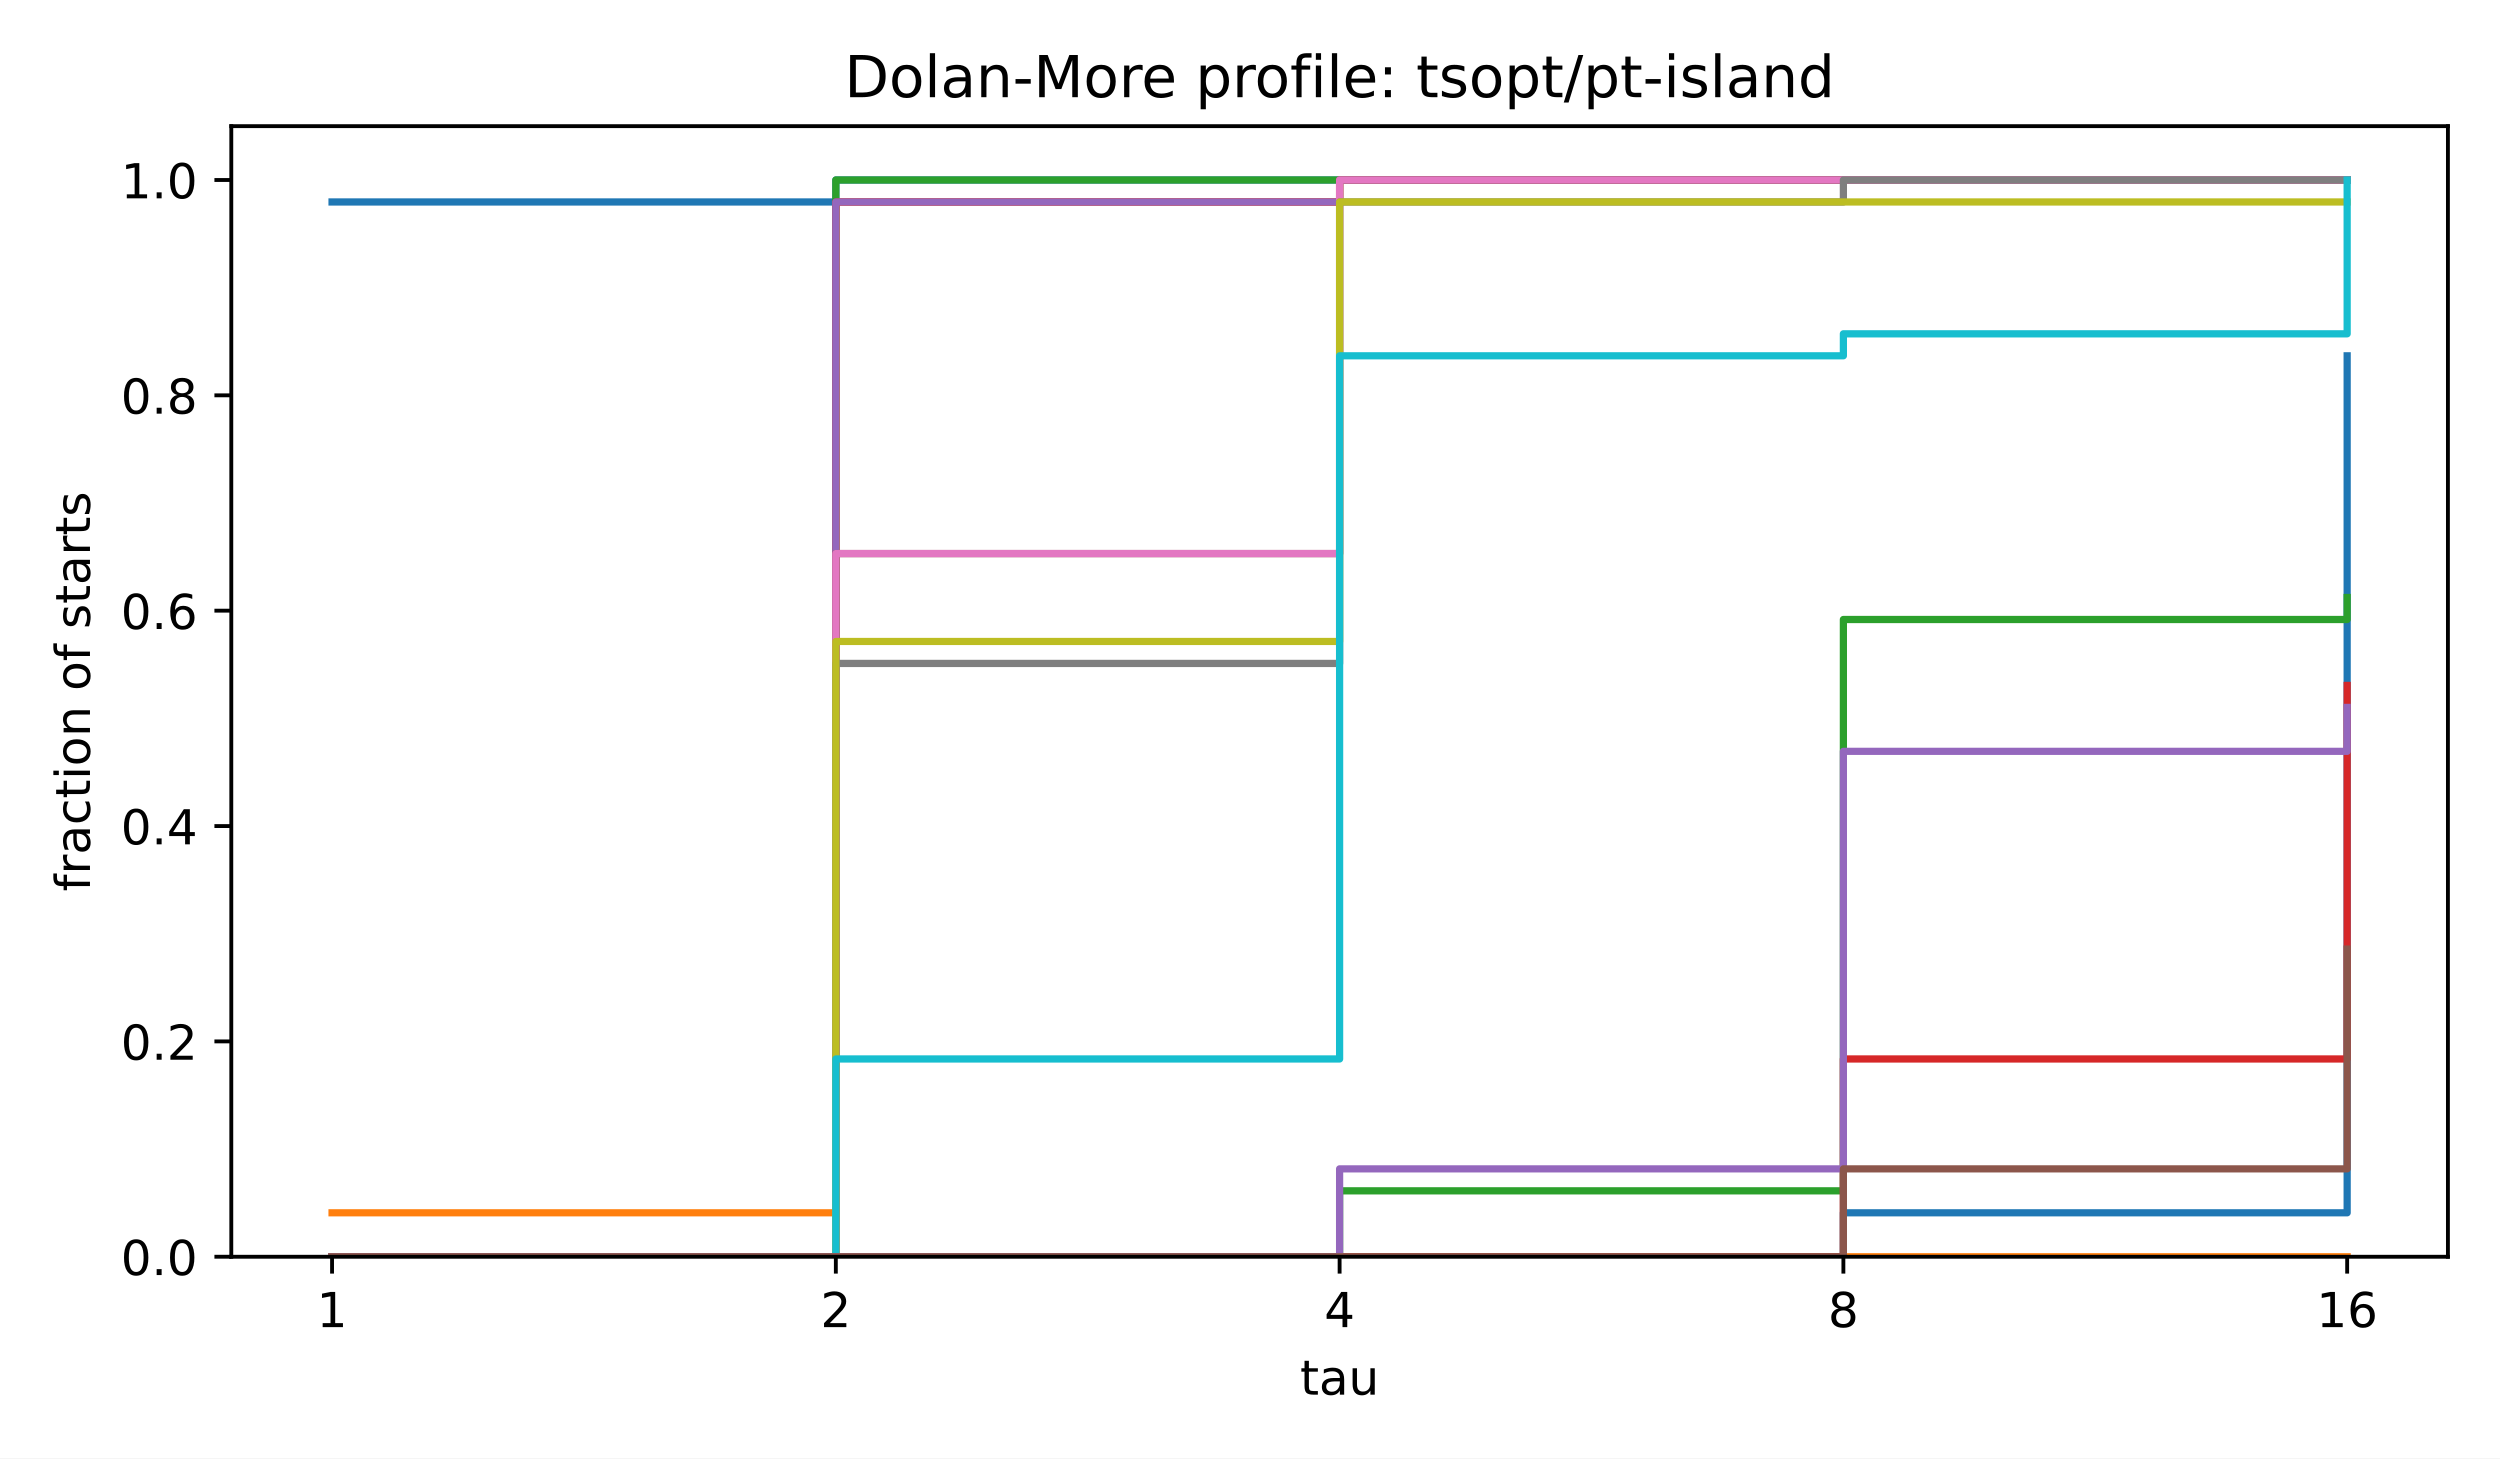
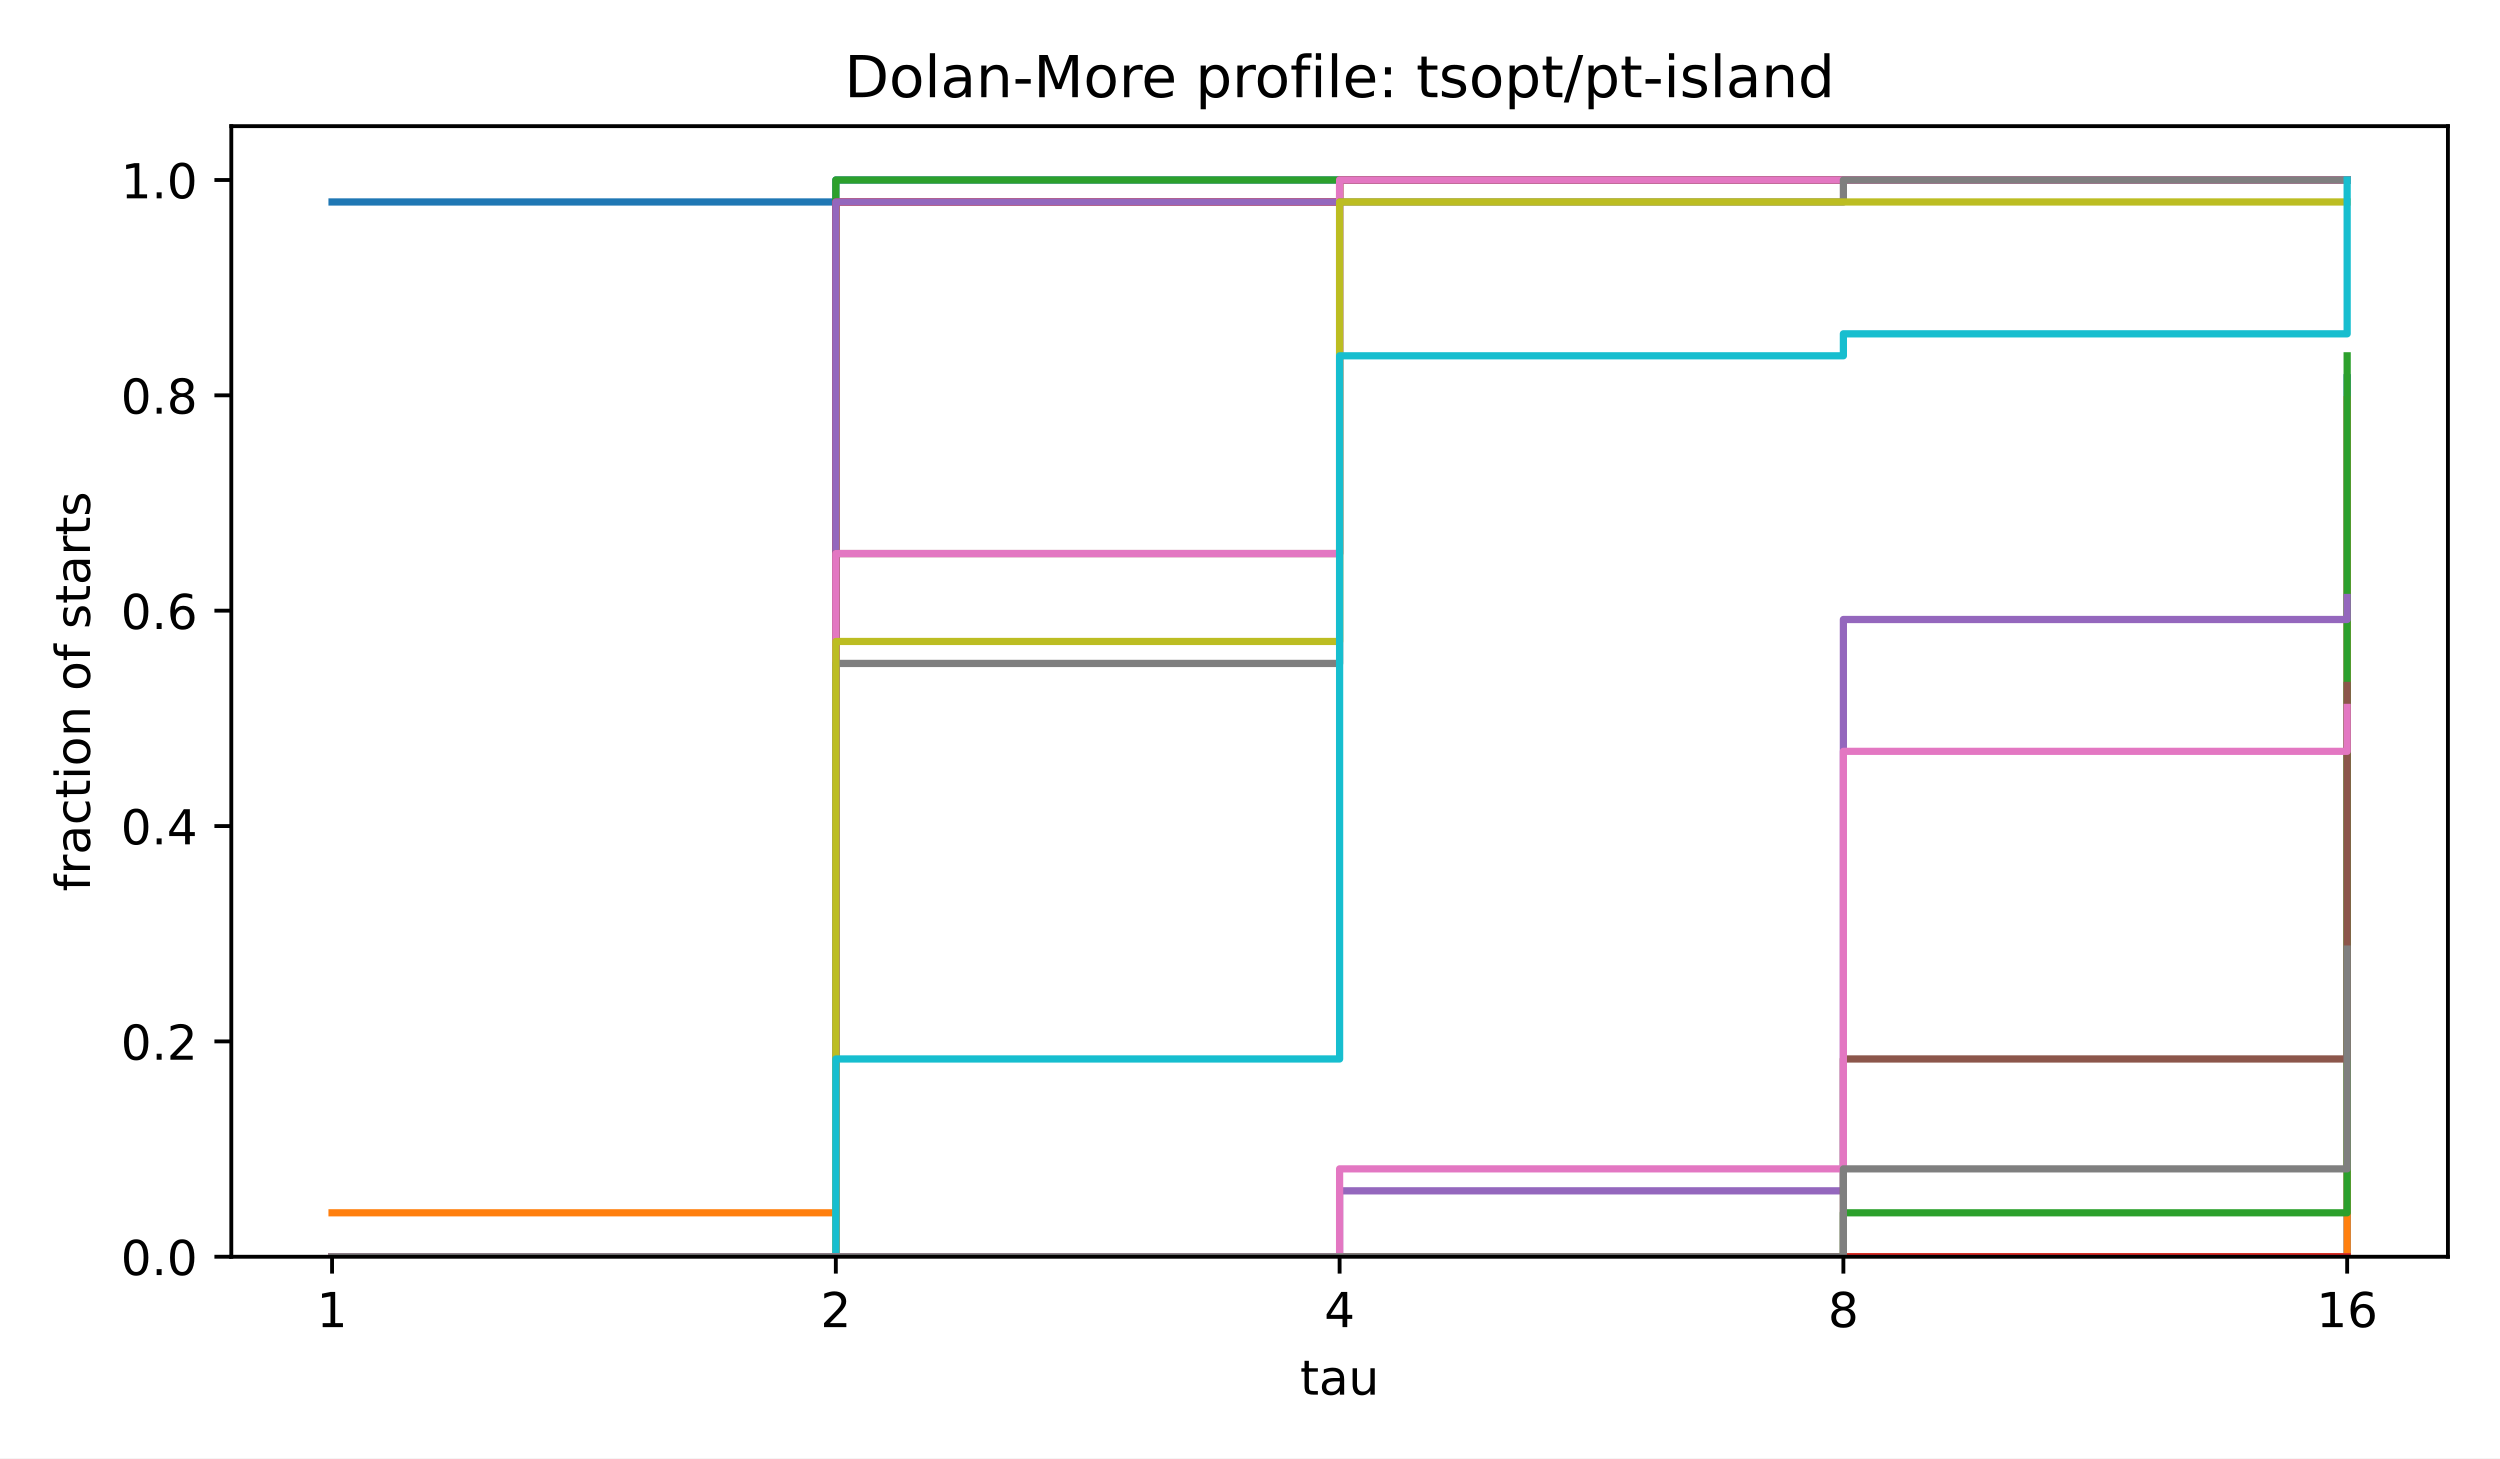
<svg xmlns="http://www.w3.org/2000/svg" xmlns:xlink="http://www.w3.org/1999/xlink" width="518.4pt" height="302.4pt" viewBox="0 0 518.4 302.4" version="1.1">
  <defs>
    <style type="text/css">*{stroke-linejoin: round; stroke-linecap: butt}</style>
  </defs>
  <g id="figure_1">
    <g id="patch_1">
      <path d="M 0 302.4  L 518.4 302.4  L 518.4 0  L 0 0  z " style="fill: #ffffff" />
    </g>
    <g id="axes_1">
      <g id="patch_2">
        <path d="M 47.962 260.6  L 507.6 260.6  L 507.6 26.16  L 47.962 26.16  z " style="fill: #ffffff" />
      </g>
      <g id="matplotlib.axis_1">
        <g id="xtick_1">
          <g id="line2d_1">
            <defs>
              <path id="m8ea4d47d77" d="M 0 0  L 0 3.5  " style="stroke: #000000; stroke-width: 0.8" />
            </defs>
            <g>
              <use xlink:href="#m8ea4d47d77" x="68.855" y="260.6" style="stroke: #000000; stroke-width: 0.8" />
            </g>
          </g>
          <g id="text_1">
            <text style="font-size: 10px; font-family: 'DejaVu Sans', 'Bitstream Vera Sans', 'Computer Modern Sans Serif', 'Lucida Grande', 'Verdana', 'Geneva', 'Lucid', 'Arial', 'Helvetica', 'Avant Garde', sans-serif; text-anchor: middle" x="68.855" y="275.198" transform="rotate(-0 68.85496 275.1977)">1</text>
          </g>
        </g>
        <g id="xtick_2">
          <g id="line2d_2">
            <g>
              <use xlink:href="#m8ea4d47d77" x="173.318" y="260.6" style="stroke: #000000; stroke-width: 0.8" />
            </g>
          </g>
          <g id="text_2">
            <text style="font-size: 10px; font-family: 'DejaVu Sans', 'Bitstream Vera Sans', 'Computer Modern Sans Serif', 'Lucida Grande', 'Verdana', 'Geneva', 'Lucid', 'Arial', 'Helvetica', 'Avant Garde', sans-serif; text-anchor: middle" x="173.318" y="275.198" transform="rotate(-0 173.3181 275.1977)">2</text>
          </g>
        </g>
        <g id="xtick_3">
          <g id="line2d_3">
            <g>
              <use xlink:href="#m8ea4d47d77" x="277.781" y="260.6" style="stroke: #000000; stroke-width: 0.8" />
            </g>
          </g>
          <g id="text_3">
            <text style="font-size: 10px; font-family: 'DejaVu Sans', 'Bitstream Vera Sans', 'Computer Modern Sans Serif', 'Lucida Grande', 'Verdana', 'Geneva', 'Lucid', 'Arial', 'Helvetica', 'Avant Garde', sans-serif; text-anchor: middle" x="277.781" y="275.198" transform="rotate(-0 277.7812 275.1977)">4</text>
          </g>
        </g>
        <g id="xtick_4">
          <g id="line2d_4">
            <g>
              <use xlink:href="#m8ea4d47d77" x="382.244" y="260.6" style="stroke: #000000; stroke-width: 0.8" />
            </g>
          </g>
          <g id="text_4">
            <text style="font-size: 10px; font-family: 'DejaVu Sans', 'Bitstream Vera Sans', 'Computer Modern Sans Serif', 'Lucida Grande', 'Verdana', 'Geneva', 'Lucid', 'Arial', 'Helvetica', 'Avant Garde', sans-serif; text-anchor: middle" x="382.244" y="275.198" transform="rotate(-0 382.2443 275.1977)">8</text>
          </g>
        </g>
        <g id="xtick_5">
          <g id="line2d_5">
            <g>
              <use xlink:href="#m8ea4d47d77" x="486.707" y="260.6" style="stroke: #000000; stroke-width: 0.8" />
            </g>
          </g>
          <g id="text_5">
            <text style="font-size: 10px; font-family: 'DejaVu Sans', 'Bitstream Vera Sans', 'Computer Modern Sans Serif', 'Lucida Grande', 'Verdana', 'Geneva', 'Lucid', 'Arial', 'Helvetica', 'Avant Garde', sans-serif; text-anchor: middle" x="486.707" y="275.198" transform="rotate(-0 486.7074 275.1977)">16</text>
          </g>
        </g>
        <g id="text_6">
          <text style="font-size: 10px; font-family: 'DejaVu Sans', 'Bitstream Vera Sans', 'Computer Modern Sans Serif', 'Lucida Grande', 'Verdana', 'Geneva', 'Lucid', 'Arial', 'Helvetica', 'Avant Garde', sans-serif; text-anchor: middle" x="277.781" y="289.198" transform="rotate(-0 277.7812 289.1977)">tau</text>
        </g>
      </g>
      <g id="matplotlib.axis_2">
        <g id="ytick_1">
          <g id="line2d_6">
            <defs>
              <path id="md659df78fa" d="M 0 0  L -3.5 0  " style="stroke: #000000; stroke-width: 0.8" />
            </defs>
            <g>
              <use xlink:href="#md659df78fa" x="47.962" y="260.6" style="stroke: #000000; stroke-width: 0.8" />
            </g>
          </g>
          <g id="text_7">
            <text style="font-size: 10px; font-family: 'DejaVu Sans', 'Bitstream Vera Sans', 'Computer Modern Sans Serif', 'Lucida Grande', 'Verdana', 'Geneva', 'Lucid', 'Arial', 'Helvetica', 'Avant Garde', sans-serif; text-anchor: end" x="40.962" y="264.399" transform="rotate(-0 40.96234 264.3988)">0.0</text>
          </g>
        </g>
        <g id="ytick_2">
          <g id="line2d_7">
            <g>
              <use xlink:href="#md659df78fa" x="47.962" y="215.945" style="stroke: #000000; stroke-width: 0.8" />
            </g>
          </g>
          <g id="text_8">
            <text style="font-size: 10px; font-family: 'DejaVu Sans', 'Bitstream Vera Sans', 'Computer Modern Sans Serif', 'Lucida Grande', 'Verdana', 'Geneva', 'Lucid', 'Arial', 'Helvetica', 'Avant Garde', sans-serif; text-anchor: end" x="40.962" y="219.744" transform="rotate(-0 40.96234 219.7436)">0.2</text>
          </g>
        </g>
        <g id="ytick_3">
          <g id="line2d_8">
            <g>
              <use xlink:href="#md659df78fa" x="47.962" y="171.29" style="stroke: #000000; stroke-width: 0.8" />
            </g>
          </g>
          <g id="text_9">
            <text style="font-size: 10px; font-family: 'DejaVu Sans', 'Bitstream Vera Sans', 'Computer Modern Sans Serif', 'Lucida Grande', 'Verdana', 'Geneva', 'Lucid', 'Arial', 'Helvetica', 'Avant Garde', sans-serif; text-anchor: end" x="40.962" y="175.088" transform="rotate(-0 40.96234 175.0884)">0.4</text>
          </g>
        </g>
        <g id="ytick_4">
          <g id="line2d_9">
            <g>
              <use xlink:href="#md659df78fa" x="47.962" y="126.634" style="stroke: #000000; stroke-width: 0.8" />
            </g>
          </g>
          <g id="text_10">
            <text style="font-size: 10px; font-family: 'DejaVu Sans', 'Bitstream Vera Sans', 'Computer Modern Sans Serif', 'Lucida Grande', 'Verdana', 'Geneva', 'Lucid', 'Arial', 'Helvetica', 'Avant Garde', sans-serif; text-anchor: end" x="40.962" y="130.433" transform="rotate(-0 40.96234 130.4331)">0.6</text>
          </g>
        </g>
        <g id="ytick_5">
          <g id="line2d_10">
            <g>
              <use xlink:href="#md659df78fa" x="47.962" y="81.979" style="stroke: #000000; stroke-width: 0.8" />
            </g>
          </g>
          <g id="text_11">
            <text style="font-size: 10px; font-family: 'DejaVu Sans', 'Bitstream Vera Sans', 'Computer Modern Sans Serif', 'Lucida Grande', 'Verdana', 'Geneva', 'Lucid', 'Arial', 'Helvetica', 'Avant Garde', sans-serif; text-anchor: end" x="40.962" y="85.778" transform="rotate(-0 40.96234 85.77788)">0.8</text>
          </g>
        </g>
        <g id="ytick_6">
          <g id="line2d_11">
            <g>
              <use xlink:href="#md659df78fa" x="47.962" y="37.324" style="stroke: #000000; stroke-width: 0.8" />
            </g>
          </g>
          <g id="text_12">
            <text style="font-size: 10px; font-family: 'DejaVu Sans', 'Bitstream Vera Sans', 'Computer Modern Sans Serif', 'Lucida Grande', 'Verdana', 'Geneva', 'Lucid', 'Arial', 'Helvetica', 'Avant Garde', sans-serif; text-anchor: end" x="40.962" y="41.123" transform="rotate(-0 40.96234 41.12264)">1.0</text>
          </g>
        </g>
        <g id="text_13">
          <text style="font-size: 10px; font-family: 'DejaVu Sans', 'Bitstream Vera Sans', 'Computer Modern Sans Serif', 'Lucida Grande', 'Verdana', 'Geneva', 'Lucid', 'Arial', 'Helvetica', 'Avant Garde', sans-serif; text-anchor: middle" x="18.657" y="143.38" transform="rotate(-90 18.65687 143.38)">fraction of starts</text>
        </g>
      </g>
      <g id="line2d_12">
        <path d="M 68.855 41.88  L 173.318 41.88  L 173.318 37.324  L 277.781 37.324  L 277.781 37.324  L 382.244 37.324  L 382.244 37.324  L 486.707 37.324  L 486.707 37.324  " clip-path="url(#p4e380cea4b)" style="fill: none; stroke: #1f77b4; stroke-width: 1.5; stroke-linecap: square" />
      </g>
      <g id="line2d_13">
        <path d="M 68.855 251.487  L 173.318 251.487  L 173.318 41.88  L 277.781 41.88  L 277.781 37.324  L 382.244 37.324  L 382.244 37.324  L 486.707 37.324  L 486.707 37.324  " clip-path="url(#p4e380cea4b)" style="fill: none; stroke: #ff7f0e; stroke-width: 1.5; stroke-linecap: square" />
      </g>
      <g id="line2d_14">
        <path d="M 68.855 260.6  L 173.318 260.6  L 173.318 37.324  L 277.781 37.324  L 277.781 37.324  L 382.244 37.324  L 382.244 37.324  L 486.707 37.324  L 486.707 37.324  " clip-path="url(#p4e380cea4b)" style="fill: none; stroke: #2ca02c; stroke-width: 1.5; stroke-linecap: square" />
      </g>
      <g id="line2d_15">
        <path d="M 68.855 260.6  L 173.318 260.6  L 173.318 41.88  L 277.781 41.88  L 277.781 37.324  L 382.244 37.324  L 382.244 37.324  L 486.707 37.324  L 486.707 37.324  " clip-path="url(#p4e380cea4b)" style="fill: none; stroke: #d62728; stroke-width: 1.5; stroke-linecap: square" />
      </g>
      <g id="line2d_16">
        <path d="M 68.855 260.6  L 173.318 260.6  L 173.318 41.88  L 277.781 41.88  L 277.781 37.324  L 382.244 37.324  L 382.244 37.324  L 486.707 37.324  L 486.707 37.324  " clip-path="url(#p4e380cea4b)" style="fill: none; stroke: #9467bd; stroke-width: 1.5; stroke-linecap: square" />
      </g>
      <g id="line2d_17">
        <path d="M 68.855 260.6  L 173.318 260.6  L 173.318 114.787  L 277.781 114.787  L 277.781 37.324  L 382.244 37.324  L 382.244 37.324  L 486.707 37.324  L 486.707 37.324  " clip-path="url(#p4e380cea4b)" style="fill: none; stroke: #8c564b; stroke-width: 1.5; stroke-linecap: square" />
      </g>
      <g id="line2d_18">
        <path d="M 68.855 260.6  L 173.318 260.6  L 173.318 114.787  L 277.781 114.787  L 277.781 37.324  L 382.244 37.324  L 382.244 37.324  L 486.707 37.324  L 486.707 37.324  " clip-path="url(#p4e380cea4b)" style="fill: none; stroke: #e377c2; stroke-width: 1.5; stroke-linecap: square" />
      </g>
      <g id="line2d_19">
        <path d="M 68.855 260.6  L 173.318 260.6  L 173.318 137.57  L 277.781 137.57  L 277.781 41.88  L 382.244 41.88  L 382.244 37.324  L 486.707 37.324  L 486.707 37.324  " clip-path="url(#p4e380cea4b)" style="fill: none; stroke: #7f7f7f; stroke-width: 1.5; stroke-linecap: square" />
      </g>
      <g id="line2d_20">
        <path d="M 68.855 260.6  L 173.318 260.6  L 173.318 133.014  L 277.781 133.014  L 277.781 41.88  L 382.244 41.88  L 382.244 41.88  L 486.707 41.88  L 486.707 41.88  " clip-path="url(#p4e380cea4b)" style="fill: none; stroke: #bcbd22; stroke-width: 1.5; stroke-linecap: square" />
      </g>
      <g id="line2d_21">
        <path d="M 68.855 260.6  L 173.318 260.6  L 173.318 219.59  L 277.781 219.59  L 277.781 73.777  L 382.244 73.777  L 382.244 69.22  L 486.707 69.22  L 486.707 37.324  " clip-path="url(#p4e380cea4b)" style="fill: none; stroke: #17becf; stroke-width: 1.5; stroke-linecap: square" />
      </g>
      <g id="line2d_22">
-         <path d="M 68.855 260.6  L 173.318 260.6  L 173.318 260.6  L 277.781 260.6  L 277.781 260.6  L 382.244 260.6  L 382.244 251.487  L 486.707 251.487  L 486.707 73.777  " clip-path="url(#p4e380cea4b)" style="fill: none; stroke: #1f77b4; stroke-width: 1.5; stroke-linecap: square" />
+         <path d="M 68.855 260.6  L 173.318 260.6  L 173.318 260.6  L 277.781 260.6  L 277.781 260.6  L 382.244 260.6  L 382.244 260.6  L 486.707 260.6  L 486.707 78.334  " clip-path="url(#p4e380cea4b)" style="fill: none; stroke: #1f77b4; stroke-width: 1.5; stroke-linecap: square" />
      </g>
      <g id="line2d_23">
-         <path d="M 68.855 260.6  L 173.318 260.6  L 173.318 260.6  L 277.781 260.6  L 277.781 260.6  L 382.244 260.6  L 382.244 260.6  L 486.707 260.6  L 486.707 260.6  " clip-path="url(#p4e380cea4b)" style="fill: none; stroke: #ff7f0e; stroke-width: 1.5; stroke-linecap: square" />
+         <path d="M 68.855 260.6  L 173.318 260.6  L 173.318 260.6  L 277.781 260.6  L 277.781 260.6  L 382.244 260.6  L 382.244 260.6  L 486.707 260.6  L 486.707 82.89  " clip-path="url(#p4e380cea4b)" style="fill: none; stroke: #ff7f0e; stroke-width: 1.5; stroke-linecap: square" />
      </g>
      <g id="line2d_24">
-         <path d="M 68.855 260.6  L 173.318 260.6  L 173.318 260.6  L 277.781 260.6  L 277.781 246.93  L 382.244 246.93  L 382.244 128.457  L 486.707 128.457  L 486.707 123.9  " clip-path="url(#p4e380cea4b)" style="fill: none; stroke: #2ca02c; stroke-width: 1.5; stroke-linecap: square" />
+         <path d="M 68.855 260.6  L 173.318 260.6  L 173.318 260.6  L 277.781 260.6  L 277.781 260.6  L 382.244 260.6  L 382.244 251.487  L 486.707 251.487  L 486.707 73.777  " clip-path="url(#p4e380cea4b)" style="fill: none; stroke: #2ca02c; stroke-width: 1.5; stroke-linecap: square" />
      </g>
      <g id="line2d_25">
-         <path d="M 68.855 260.6  L 173.318 260.6  L 173.318 260.6  L 277.781 260.6  L 277.781 260.6  L 382.244 260.6  L 382.244 219.59  L 486.707 219.59  L 486.707 142.127  " clip-path="url(#p4e380cea4b)" style="fill: none; stroke: #d62728; stroke-width: 1.5; stroke-linecap: square" />
+         <path d="M 68.855 260.6  L 173.318 260.6  L 173.318 260.6  L 277.781 260.6  L 277.781 260.6  L 382.244 260.6  L 382.244 260.6  L 486.707 260.6  L 486.707 260.6  " clip-path="url(#p4e380cea4b)" style="fill: none; stroke: #d62728; stroke-width: 1.5; stroke-linecap: square" />
      </g>
      <g id="line2d_26">
-         <path d="M 68.855 260.6  L 173.318 260.6  L 173.318 260.6  L 277.781 260.6  L 277.781 242.373  L 382.244 242.373  L 382.244 155.797  L 486.707 155.797  L 486.707 146.684  " clip-path="url(#p4e380cea4b)" style="fill: none; stroke: #9467bd; stroke-width: 1.5; stroke-linecap: square" />
+         <path d="M 68.855 260.6  L 173.318 260.6  L 173.318 260.6  L 277.781 260.6  L 277.781 246.93  L 382.244 246.93  L 382.244 128.457  L 486.707 128.457  L 486.707 123.9  " clip-path="url(#p4e380cea4b)" style="fill: none; stroke: #9467bd; stroke-width: 1.5; stroke-linecap: square" />
      </g>
      <g id="line2d_27">
-         <path d="M 68.855 260.6  L 173.318 260.6  L 173.318 260.6  L 277.781 260.6  L 277.781 260.6  L 382.244 260.6  L 382.244 242.373  L 486.707 242.373  L 486.707 196.807  " clip-path="url(#p4e380cea4b)" style="fill: none; stroke: #8c564b; stroke-width: 1.5; stroke-linecap: square" />
+         <path d="M 68.855 260.6  L 173.318 260.6  L 173.318 260.6  L 277.781 260.6  L 277.781 260.6  L 382.244 260.6  L 382.244 219.59  L 486.707 219.59  L 486.707 142.127  " clip-path="url(#p4e380cea4b)" style="fill: none; stroke: #8c564b; stroke-width: 1.5; stroke-linecap: square" />
+       </g>
+       <g id="line2d_28">
+         <path d="M 68.855 260.6  L 173.318 260.6  L 173.318 260.6  L 277.781 260.6  L 277.781 242.373  L 382.244 242.373  L 382.244 155.797  L 486.707 155.797  L 486.707 146.684  " clip-path="url(#p4e380cea4b)" style="fill: none; stroke: #e377c2; stroke-width: 1.5; stroke-linecap: square" />
+       </g>
+       <g id="line2d_29">
+         <path d="M 68.855 260.6  L 173.318 260.6  L 173.318 260.6  L 277.781 260.6  L 277.781 260.6  L 382.244 260.6  L 382.244 242.373  L 486.707 242.373  L 486.707 196.807  " clip-path="url(#p4e380cea4b)" style="fill: none; stroke: #7f7f7f; stroke-width: 1.5; stroke-linecap: square" />
      </g>
      <g id="patch_3">
        <path d="M 47.962 260.6  L 47.962 26.16  " style="fill: none; stroke: #000000; stroke-width: 0.8; stroke-linejoin: miter; stroke-linecap: square" />
      </g>
      <g id="patch_4">
        <path d="M 507.6 260.6  L 507.6 26.16  " style="fill: none; stroke: #000000; stroke-width: 0.8; stroke-linejoin: miter; stroke-linecap: square" />
      </g>
      <g id="patch_5">
        <path d="M 47.962 260.6  L 507.6 260.6  " style="fill: none; stroke: #000000; stroke-width: 0.8; stroke-linejoin: miter; stroke-linecap: square" />
      </g>
      <g id="patch_6">
        <path d="M 47.962 26.16  L 507.6 26.16  " style="fill: none; stroke: #000000; stroke-width: 0.8; stroke-linejoin: miter; stroke-linecap: square" />
      </g>
      <g id="text_14">
        <text style="font-size: 12px; font-family: 'DejaVu Sans', 'Bitstream Vera Sans', 'Computer Modern Sans Serif', 'Lucida Grande', 'Verdana', 'Geneva', 'Lucid', 'Arial', 'Helvetica', 'Avant Garde', sans-serif; text-anchor: middle" x="277.781" y="20.16" transform="rotate(-0 277.7812 20.16)">Dolan-More profile: tsopt/pt-island</text>
      </g>
    </g>
  </g>
  <defs>
    <clipPath id="p4e380cea4b">
      <rect x="47.962" y="26.16" width="459.638" height="234.44" />
    </clipPath>
  </defs>
</svg>
